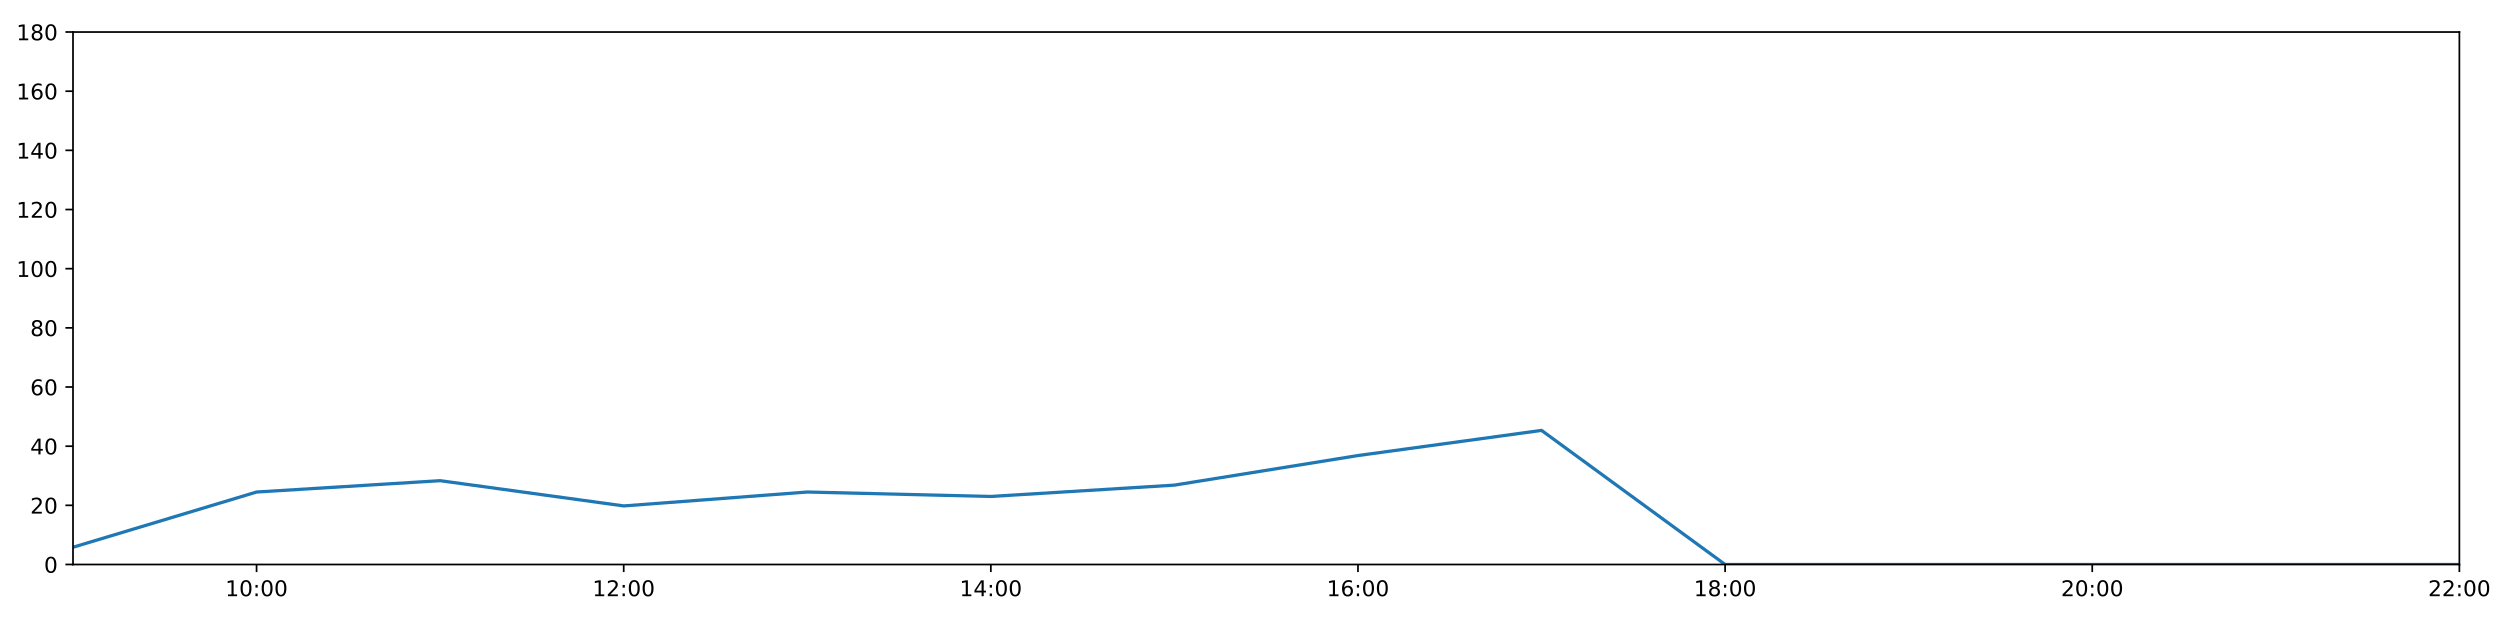
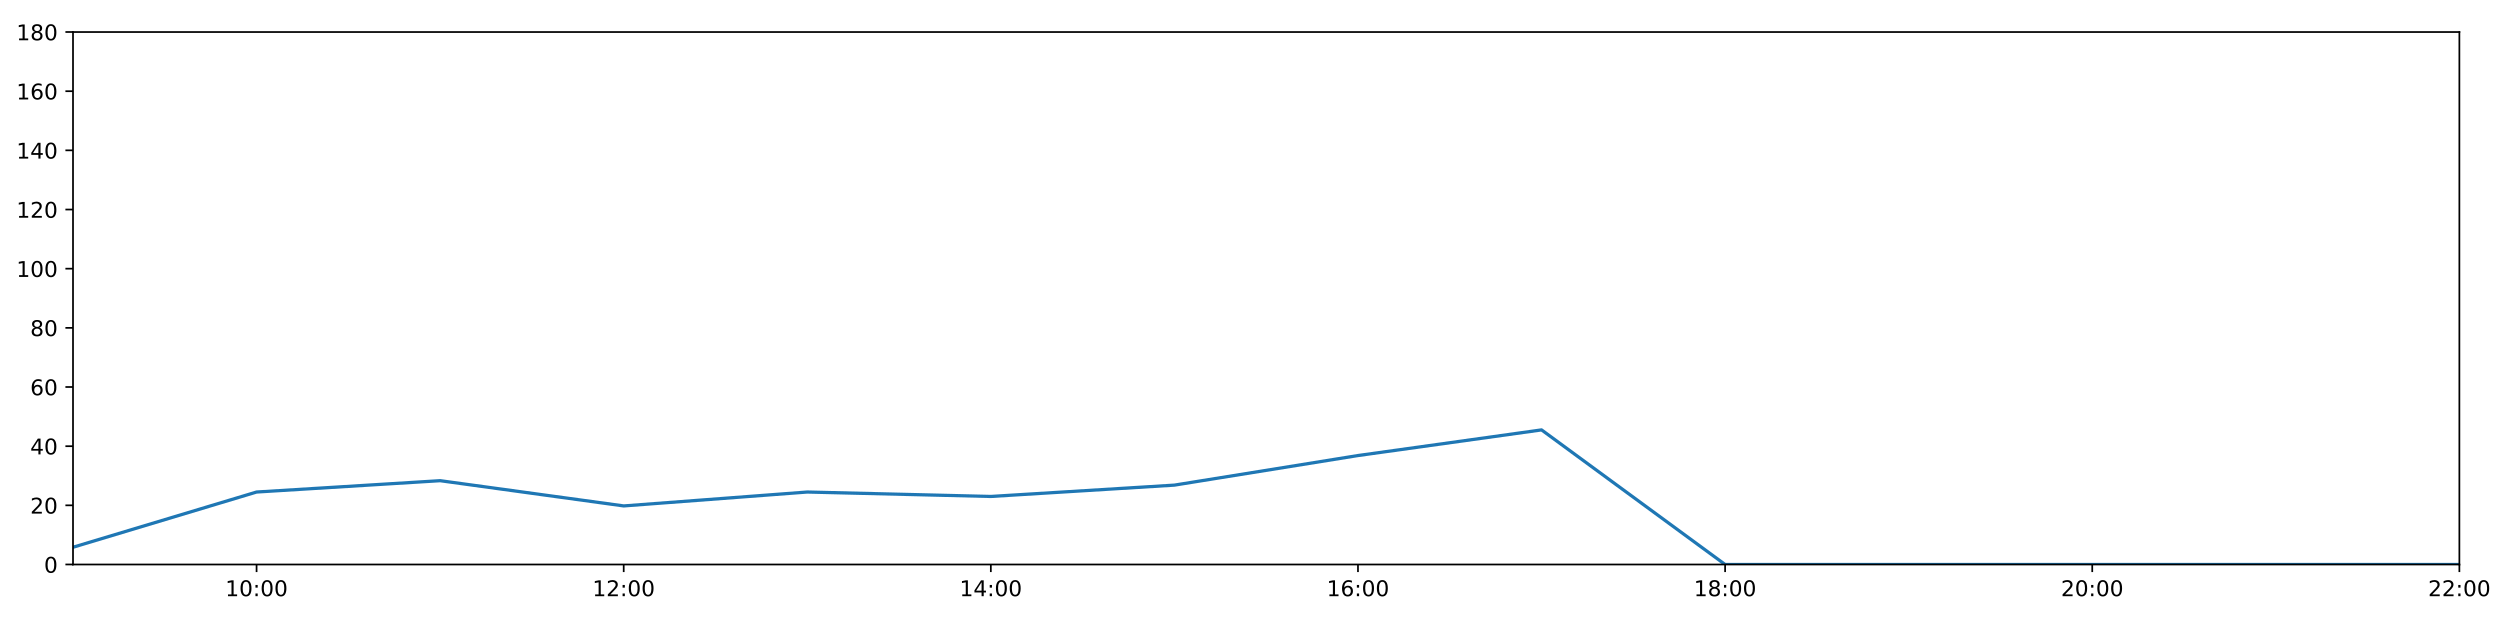
<svg xmlns="http://www.w3.org/2000/svg" xmlns:xlink="http://www.w3.org/1999/xlink" height="288pt" version="1.1" viewBox="0 0 1152 288" width="1152pt">
  <defs>
    <style type="text/css">
*{stroke-linecap:butt;stroke-linejoin:round;}
  </style>
  </defs>
  <g id="figure_1">
    <g id="patch_1">
      <path d="M 0 288  L 1152 288  L 1152 0  L 0 0  z " style="fill:#ffffff;" />
    </g>
    <g id="axes_1">
      <g id="patch_2">
        <path d="M 33.64 260.12  L 1133.28 260.12  L 1133.28 14.76  L 33.64 14.76  z " style="fill:#ffffff;" />
      </g>
      <g id="matplotlib.axis_1">
        <g id="xtick_1">
          <g id="line2d_1">
            <defs>
-               <path d="M 0 0  L 0 3.5  " id="mb6ebeff1bb" style="stroke:#000000;stroke-width:0.8;" />
-             </defs>
-             <g>
-               <use style="stroke:#000000;stroke-width:0.8;" x="118.228" xlink:href="#mb6ebeff1bb" y="260.12" />
+               <path d="M 0 0  L 0 3.5  " id="ma6ec7ce04c" style="stroke:#000000;stroke-width:0.8;" />
+             </defs>
+             <g>
+               <use style="stroke:#000000;stroke-width:0.8;" x="118.228" xlink:href="#ma6ec7ce04c" y="260.12" />
            </g>
          </g>
          <g id="text_1">
            <defs>
              <path d="M 12.406 8.297  L 28.516 8.297  L 28.516 63.922  L 10.984 60.406  L 10.984 69.391  L 28.422 72.906  L 38.281 72.906  L 38.281 8.297  L 54.391 8.297  L 54.391 0  L 12.406 0  z " id="DejaVuSans-49" />
              <path d="M 31.781 66.406  Q 24.172 66.406 20.328 58.906  Q 16.5 51.422 16.5 36.375  Q 16.5 21.391 20.328 13.891  Q 24.172 6.391 31.781 6.391  Q 39.453 6.391 43.281 13.891  Q 47.125 21.391 47.125 36.375  Q 47.125 51.422 43.281 58.906  Q 39.453 66.406 31.781 66.406  z M 31.781 74.219  Q 44.047 74.219 50.516 64.516  Q 56.984 54.828 56.984 36.375  Q 56.984 17.969 50.516 8.266  Q 44.047 -1.422 31.781 -1.422  Q 19.531 -1.422 13.062 8.266  Q 6.594 17.969 6.594 36.375  Q 6.594 54.828 13.062 64.516  Q 19.531 74.219 31.781 74.219  z " id="DejaVuSans-48" />
              <path d="M 11.719 12.406  L 22.016 12.406  L 22.016 0  L 11.719 0  z M 11.719 51.703  L 22.016 51.703  L 22.016 39.312  L 11.719 39.312  z " id="DejaVuSans-58" />
            </defs>
            <g transform="translate(103.8183 274.7184)scale(0.1 -0.1)">
              <use xlink:href="#DejaVuSans-49" />
              <use x="63.623" xlink:href="#DejaVuSans-48" />
              <use x="127.246" xlink:href="#DejaVuSans-58" />
              <use x="160.938" xlink:href="#DejaVuSans-48" />
              <use x="224.561" xlink:href="#DejaVuSans-48" />
            </g>
          </g>
        </g>
        <g id="xtick_2">
          <g id="line2d_2">
            <g>
-               <use style="stroke:#000000;stroke-width:0.8;" x="287.403" xlink:href="#mb6ebeff1bb" y="260.12" />
+               <use style="stroke:#000000;stroke-width:0.8;" x="287.403" xlink:href="#ma6ec7ce04c" y="260.12" />
            </g>
          </g>
          <g id="text_2">
            <defs>
              <path d="M 19.188 8.297  L 53.609 8.297  L 53.609 0  L 7.328 0  L 7.328 8.297  Q 12.938 14.109 22.625 23.891  Q 32.328 33.688 34.812 36.531  Q 39.547 41.844 41.422 45.531  Q 43.312 49.219 43.312 52.781  Q 43.312 58.594 39.234 62.25  Q 35.156 65.922 28.609 65.922  Q 23.969 65.922 18.812 64.312  Q 13.672 62.703 7.812 59.422  L 7.812 69.391  Q 13.766 71.781 18.938 73  Q 24.125 74.219 28.422 74.219  Q 39.75 74.219 46.484 68.547  Q 53.219 62.891 53.219 53.422  Q 53.219 48.922 51.531 44.891  Q 49.859 40.875 45.406 35.406  Q 44.188 33.984 37.641 27.219  Q 31.109 20.453 19.188 8.297  z " id="DejaVuSans-50" />
            </defs>
            <g transform="translate(272.9937 274.7184)scale(0.1 -0.1)">
              <use xlink:href="#DejaVuSans-49" />
              <use x="63.623" xlink:href="#DejaVuSans-50" />
              <use x="127.246" xlink:href="#DejaVuSans-58" />
              <use x="160.938" xlink:href="#DejaVuSans-48" />
              <use x="224.561" xlink:href="#DejaVuSans-48" />
            </g>
          </g>
        </g>
        <g id="xtick_3">
          <g id="line2d_3">
            <g>
-               <use style="stroke:#000000;stroke-width:0.8;" x="456.578" xlink:href="#mb6ebeff1bb" y="260.12" />
+               <use style="stroke:#000000;stroke-width:0.8;" x="456.578" xlink:href="#ma6ec7ce04c" y="260.12" />
            </g>
          </g>
          <g id="text_3">
            <defs>
              <path d="M 37.797 64.312  L 12.891 25.391  L 37.797 25.391  z M 35.203 72.906  L 47.609 72.906  L 47.609 25.391  L 58.016 25.391  L 58.016 17.188  L 47.609 17.188  L 47.609 0  L 37.797 0  L 37.797 17.188  L 4.891 17.188  L 4.891 26.703  z " id="DejaVuSans-52" />
            </defs>
            <g transform="translate(442.1691 274.7184)scale(0.1 -0.1)">
              <use xlink:href="#DejaVuSans-49" />
              <use x="63.623" xlink:href="#DejaVuSans-52" />
              <use x="127.246" xlink:href="#DejaVuSans-58" />
              <use x="160.938" xlink:href="#DejaVuSans-48" />
              <use x="224.561" xlink:href="#DejaVuSans-48" />
            </g>
          </g>
        </g>
        <g id="xtick_4">
          <g id="line2d_4">
            <g>
-               <use style="stroke:#000000;stroke-width:0.8;" x="625.754" xlink:href="#mb6ebeff1bb" y="260.12" />
+               <use style="stroke:#000000;stroke-width:0.8;" x="625.754" xlink:href="#ma6ec7ce04c" y="260.12" />
            </g>
          </g>
          <g id="text_4">
            <defs>
              <path d="M 33.016 40.375  Q 26.375 40.375 22.484 35.828  Q 18.609 31.297 18.609 23.391  Q 18.609 15.531 22.484 10.953  Q 26.375 6.391 33.016 6.391  Q 39.656 6.391 43.531 10.953  Q 47.406 15.531 47.406 23.391  Q 47.406 31.297 43.531 35.828  Q 39.656 40.375 33.016 40.375  z M 52.594 71.297  L 52.594 62.312  Q 48.875 64.062 45.094 64.984  Q 41.312 65.922 37.594 65.922  Q 27.828 65.922 22.672 59.328  Q 17.531 52.734 16.797 39.406  Q 19.672 43.656 24.016 45.922  Q 28.375 48.188 33.594 48.188  Q 44.578 48.188 50.953 41.516  Q 57.328 34.859 57.328 23.391  Q 57.328 12.156 50.688 5.359  Q 44.047 -1.422 33.016 -1.422  Q 20.359 -1.422 13.672 8.266  Q 6.984 17.969 6.984 36.375  Q 6.984 53.656 15.188 63.938  Q 23.391 74.219 37.203 74.219  Q 40.922 74.219 44.703 73.484  Q 48.484 72.75 52.594 71.297  z " id="DejaVuSans-54" />
            </defs>
            <g transform="translate(611.3445 274.7184)scale(0.1 -0.1)">
              <use xlink:href="#DejaVuSans-49" />
              <use x="63.623" xlink:href="#DejaVuSans-54" />
              <use x="127.246" xlink:href="#DejaVuSans-58" />
              <use x="160.938" xlink:href="#DejaVuSans-48" />
              <use x="224.561" xlink:href="#DejaVuSans-48" />
            </g>
          </g>
        </g>
        <g id="xtick_5">
          <g id="line2d_5">
            <g>
-               <use style="stroke:#000000;stroke-width:0.8;" x="794.929" xlink:href="#mb6ebeff1bb" y="260.12" />
+               <use style="stroke:#000000;stroke-width:0.8;" x="794.929" xlink:href="#ma6ec7ce04c" y="260.12" />
            </g>
          </g>
          <g id="text_5">
            <defs>
              <path d="M 31.781 34.625  Q 24.75 34.625 20.719 30.859  Q 16.703 27.094 16.703 20.516  Q 16.703 13.922 20.719 10.156  Q 24.75 6.391 31.781 6.391  Q 38.812 6.391 42.859 10.172  Q 46.922 13.969 46.922 20.516  Q 46.922 27.094 42.891 30.859  Q 38.875 34.625 31.781 34.625  z M 21.922 38.812  Q 15.578 40.375 12.031 44.719  Q 8.5 49.078 8.5 55.328  Q 8.5 64.062 14.719 69.141  Q 20.953 74.219 31.781 74.219  Q 42.672 74.219 48.875 69.141  Q 55.078 64.062 55.078 55.328  Q 55.078 49.078 51.531 44.719  Q 48 40.375 41.703 38.812  Q 48.828 37.156 52.797 32.312  Q 56.781 27.484 56.781 20.516  Q 56.781 9.906 50.312 4.234  Q 43.844 -1.422 31.781 -1.422  Q 19.734 -1.422 13.25 4.234  Q 6.781 9.906 6.781 20.516  Q 6.781 27.484 10.781 32.312  Q 14.797 37.156 21.922 38.812  z M 18.312 54.391  Q 18.312 48.734 21.844 45.562  Q 25.391 42.391 31.781 42.391  Q 38.141 42.391 41.719 45.562  Q 45.312 48.734 45.312 54.391  Q 45.312 60.062 41.719 63.234  Q 38.141 66.406 31.781 66.406  Q 25.391 66.406 21.844 63.234  Q 18.312 60.062 18.312 54.391  z " id="DejaVuSans-56" />
            </defs>
            <g transform="translate(780.5199 274.7184)scale(0.1 -0.1)">
              <use xlink:href="#DejaVuSans-49" />
              <use x="63.623" xlink:href="#DejaVuSans-56" />
              <use x="127.246" xlink:href="#DejaVuSans-58" />
              <use x="160.938" xlink:href="#DejaVuSans-48" />
              <use x="224.561" xlink:href="#DejaVuSans-48" />
            </g>
          </g>
        </g>
        <g id="xtick_6">
          <g id="line2d_6">
            <g>
-               <use style="stroke:#000000;stroke-width:0.8;" x="964.105" xlink:href="#mb6ebeff1bb" y="260.12" />
+               <use style="stroke:#000000;stroke-width:0.8;" x="964.105" xlink:href="#ma6ec7ce04c" y="260.12" />
            </g>
          </g>
          <g id="text_6">
            <g transform="translate(949.6952 274.7184)scale(0.1 -0.1)">
              <use xlink:href="#DejaVuSans-50" />
              <use x="63.623" xlink:href="#DejaVuSans-48" />
              <use x="127.246" xlink:href="#DejaVuSans-58" />
              <use x="160.938" xlink:href="#DejaVuSans-48" />
              <use x="224.561" xlink:href="#DejaVuSans-48" />
            </g>
          </g>
        </g>
        <g id="xtick_7">
          <g id="line2d_7">
            <g>
-               <use style="stroke:#000000;stroke-width:0.8;" x="1133.28" xlink:href="#mb6ebeff1bb" y="260.12" />
+               <use style="stroke:#000000;stroke-width:0.8;" x="1133.28" xlink:href="#ma6ec7ce04c" y="260.12" />
            </g>
          </g>
          <g id="text_7">
            <g transform="translate(1118.871 274.7184)scale(0.1 -0.1)">
              <use xlink:href="#DejaVuSans-50" />
              <use x="63.623" xlink:href="#DejaVuSans-50" />
              <use x="127.246" xlink:href="#DejaVuSans-58" />
              <use x="160.938" xlink:href="#DejaVuSans-48" />
              <use x="224.561" xlink:href="#DejaVuSans-48" />
            </g>
          </g>
        </g>
      </g>
      <g id="matplotlib.axis_2">
        <g id="ytick_1">
          <g id="line2d_8">
            <defs>
-               <path d="M 0 0  L -3.5 0  " id="m27ea642a07" style="stroke:#000000;stroke-width:0.8;" />
-             </defs>
-             <g>
-               <use style="stroke:#000000;stroke-width:0.8;" x="33.64" xlink:href="#m27ea642a07" y="260.12" />
+               <path d="M 0 0  L -3.5 0  " id="m8b08774071" style="stroke:#000000;stroke-width:0.8;" />
+             </defs>
+             <g>
+               <use style="stroke:#000000;stroke-width:0.8;" x="33.64" xlink:href="#m8b08774071" y="260.12" />
            </g>
          </g>
          <g id="text_8">
            <g transform="translate(20.2775 263.9192)scale(0.1 -0.1)">
              <use xlink:href="#DejaVuSans-48" />
            </g>
          </g>
        </g>
        <g id="ytick_2">
          <g id="line2d_9">
            <g>
-               <use style="stroke:#000000;stroke-width:0.8;" x="33.64" xlink:href="#m27ea642a07" y="232.858" />
+               <use style="stroke:#000000;stroke-width:0.8;" x="33.64" xlink:href="#m8b08774071" y="232.858" />
            </g>
          </g>
          <g id="text_9">
            <g transform="translate(13.915 236.657)scale(0.1 -0.1)">
              <use xlink:href="#DejaVuSans-50" />
              <use x="63.623" xlink:href="#DejaVuSans-48" />
            </g>
          </g>
        </g>
        <g id="ytick_3">
          <g id="line2d_10">
            <g>
-               <use style="stroke:#000000;stroke-width:0.8;" x="33.64" xlink:href="#m27ea642a07" y="205.596" />
+               <use style="stroke:#000000;stroke-width:0.8;" x="33.64" xlink:href="#m8b08774071" y="205.596" />
            </g>
          </g>
          <g id="text_10">
            <g transform="translate(13.915 209.3948)scale(0.1 -0.1)">
              <use xlink:href="#DejaVuSans-52" />
              <use x="63.623" xlink:href="#DejaVuSans-48" />
            </g>
          </g>
        </g>
        <g id="ytick_4">
          <g id="line2d_11">
            <g>
-               <use style="stroke:#000000;stroke-width:0.8;" x="33.64" xlink:href="#m27ea642a07" y="178.333" />
+               <use style="stroke:#000000;stroke-width:0.8;" x="33.64" xlink:href="#m8b08774071" y="178.333" />
            </g>
          </g>
          <g id="text_11">
            <g transform="translate(13.915 182.1326)scale(0.1 -0.1)">
              <use xlink:href="#DejaVuSans-54" />
              <use x="63.623" xlink:href="#DejaVuSans-48" />
            </g>
          </g>
        </g>
        <g id="ytick_5">
          <g id="line2d_12">
            <g>
-               <use style="stroke:#000000;stroke-width:0.8;" x="33.64" xlink:href="#m27ea642a07" y="151.071" />
+               <use style="stroke:#000000;stroke-width:0.8;" x="33.64" xlink:href="#m8b08774071" y="151.071" />
            </g>
          </g>
          <g id="text_12">
            <g transform="translate(13.915 154.8703)scale(0.1 -0.1)">
              <use xlink:href="#DejaVuSans-56" />
              <use x="63.623" xlink:href="#DejaVuSans-48" />
            </g>
          </g>
        </g>
        <g id="ytick_6">
          <g id="line2d_13">
            <g>
-               <use style="stroke:#000000;stroke-width:0.8;" x="33.64" xlink:href="#m27ea642a07" y="123.809" />
+               <use style="stroke:#000000;stroke-width:0.8;" x="33.64" xlink:href="#m8b08774071" y="123.809" />
            </g>
          </g>
          <g id="text_13">
            <g transform="translate(7.5525 127.6081)scale(0.1 -0.1)">
              <use xlink:href="#DejaVuSans-49" />
              <use x="63.623" xlink:href="#DejaVuSans-48" />
              <use x="127.246" xlink:href="#DejaVuSans-48" />
            </g>
          </g>
        </g>
        <g id="ytick_7">
          <g id="line2d_14">
            <g>
-               <use style="stroke:#000000;stroke-width:0.8;" x="33.64" xlink:href="#m27ea642a07" y="96.547" />
+               <use style="stroke:#000000;stroke-width:0.8;" x="33.64" xlink:href="#m8b08774071" y="96.547" />
            </g>
          </g>
          <g id="text_14">
            <g transform="translate(7.5525 100.3459)scale(0.1 -0.1)">
              <use xlink:href="#DejaVuSans-49" />
              <use x="63.623" xlink:href="#DejaVuSans-50" />
              <use x="127.246" xlink:href="#DejaVuSans-48" />
            </g>
          </g>
        </g>
        <g id="ytick_8">
          <g id="line2d_15">
            <g>
-               <use style="stroke:#000000;stroke-width:0.8;" x="33.64" xlink:href="#m27ea642a07" y="69.284" />
+               <use style="stroke:#000000;stroke-width:0.8;" x="33.64" xlink:href="#m8b08774071" y="69.284" />
            </g>
          </g>
          <g id="text_15">
            <g transform="translate(7.5525 73.08366)scale(0.1 -0.1)">
              <use xlink:href="#DejaVuSans-49" />
              <use x="63.623" xlink:href="#DejaVuSans-52" />
              <use x="127.246" xlink:href="#DejaVuSans-48" />
            </g>
          </g>
        </g>
        <g id="ytick_9">
          <g id="line2d_16">
            <g>
-               <use style="stroke:#000000;stroke-width:0.8;" x="33.64" xlink:href="#m27ea642a07" y="42.022" />
+               <use style="stroke:#000000;stroke-width:0.8;" x="33.64" xlink:href="#m8b08774071" y="42.022" />
            </g>
          </g>
          <g id="text_16">
            <g transform="translate(7.5525 45.82144)scale(0.1 -0.1)">
              <use xlink:href="#DejaVuSans-49" />
              <use x="63.623" xlink:href="#DejaVuSans-54" />
              <use x="127.246" xlink:href="#DejaVuSans-48" />
            </g>
          </g>
        </g>
        <g id="ytick_10">
          <g id="line2d_17">
            <g>
-               <use style="stroke:#000000;stroke-width:0.8;" x="33.64" xlink:href="#m27ea642a07" y="14.76" />
+               <use style="stroke:#000000;stroke-width:0.8;" x="33.64" xlink:href="#m8b08774071" y="14.76" />
            </g>
          </g>
          <g id="text_17">
            <g transform="translate(7.5525 18.55922)scale(0.1 -0.1)">
              <use xlink:href="#DejaVuSans-49" />
              <use x="63.623" xlink:href="#DejaVuSans-56" />
              <use x="127.246" xlink:href="#DejaVuSans-48" />
            </g>
          </g>
        </g>
      </g>
      <g id="line2d_18">
-         <path clip-path="url(#p00cf85dd48)" d="M 33.64 252.169  L 118.228 226.724  L 202.815 221.499  L 287.403 233.13  L 371.991 226.724  L 456.578 228.768  L 541.166 223.543  L 625.754 209.912  L 710.342 198.326  L 794.929 260.12  L 879.517 260.12  L 964.105 260.12  L 1048.692 260.12  L 1133.28 260.12  " style="fill:none;stroke:#1f77b4;stroke-linecap:square;stroke-width:1.5;" />
+         <path clip-path="url(#pe4f7bfb8c7)" d="M 33.64 252.169  L 118.228 226.724  L 202.815 221.499  L 287.403 233.13  L 371.991 226.724  L 456.578 228.768  L 541.166 223.543  L 625.754 209.912  L 710.342 198.098  L 794.929 260.12  L 879.517 260.12  L 964.105 260.12  L 1048.692 260.12  L 1133.28 260.12  " style="fill:none;stroke:#1f77b4;stroke-linecap:square;stroke-width:1.5;" />
      </g>
      <g id="patch_3">
        <path d="M 33.64 260.12  L 33.64 14.76  " style="fill:none;stroke:#000000;stroke-linecap:square;stroke-linejoin:miter;stroke-width:0.8;" />
      </g>
      <g id="patch_4">
        <path d="M 1133.28 260.12  L 1133.28 14.76  " style="fill:none;stroke:#000000;stroke-linecap:square;stroke-linejoin:miter;stroke-width:0.8;" />
      </g>
      <g id="patch_5">
        <path d="M 33.64 260.12  L 1133.28 260.12  " style="fill:none;stroke:#000000;stroke-linecap:square;stroke-linejoin:miter;stroke-width:0.8;" />
      </g>
      <g id="patch_6">
        <path d="M 33.64 14.76  L 1133.28 14.76  " style="fill:none;stroke:#000000;stroke-linecap:square;stroke-linejoin:miter;stroke-width:0.8;" />
      </g>
    </g>
  </g>
  <defs>
-     <clipPath id="p00cf85dd48">
+     <clipPath id="pe4f7bfb8c7">
      <rect height="245.36" width="1099.64" x="33.64" y="14.76" />
    </clipPath>
  </defs>
</svg>
